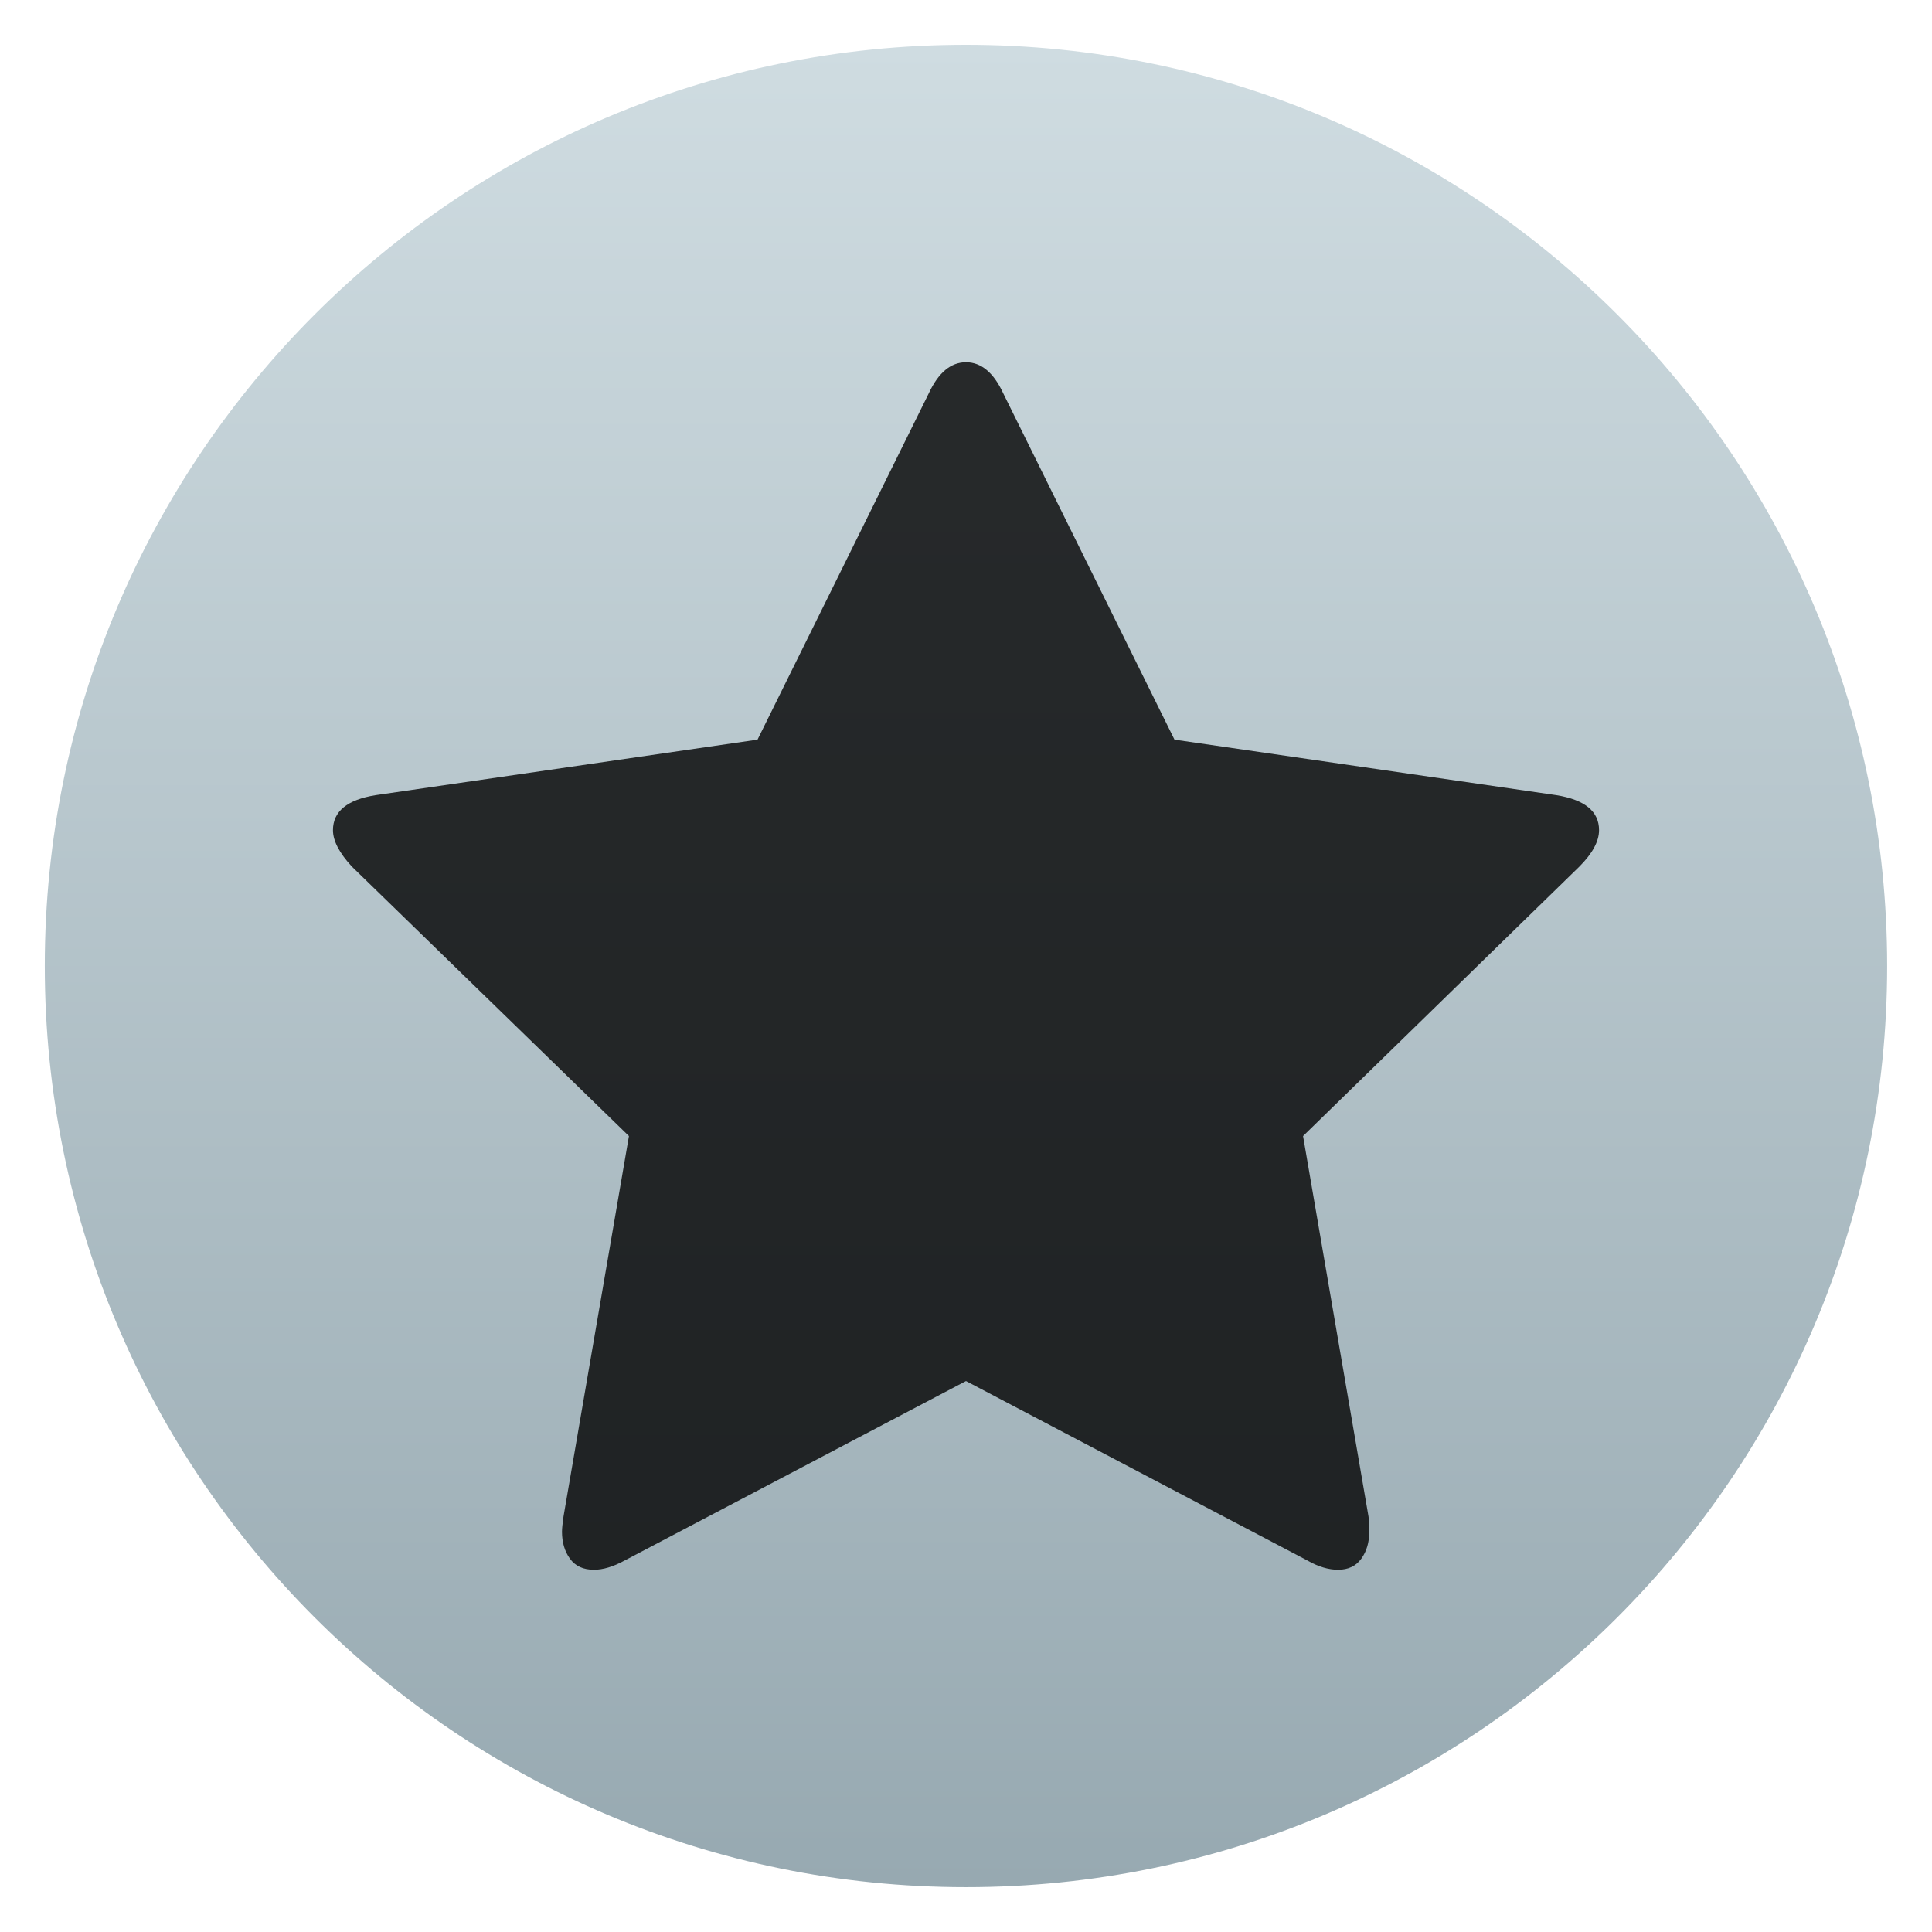
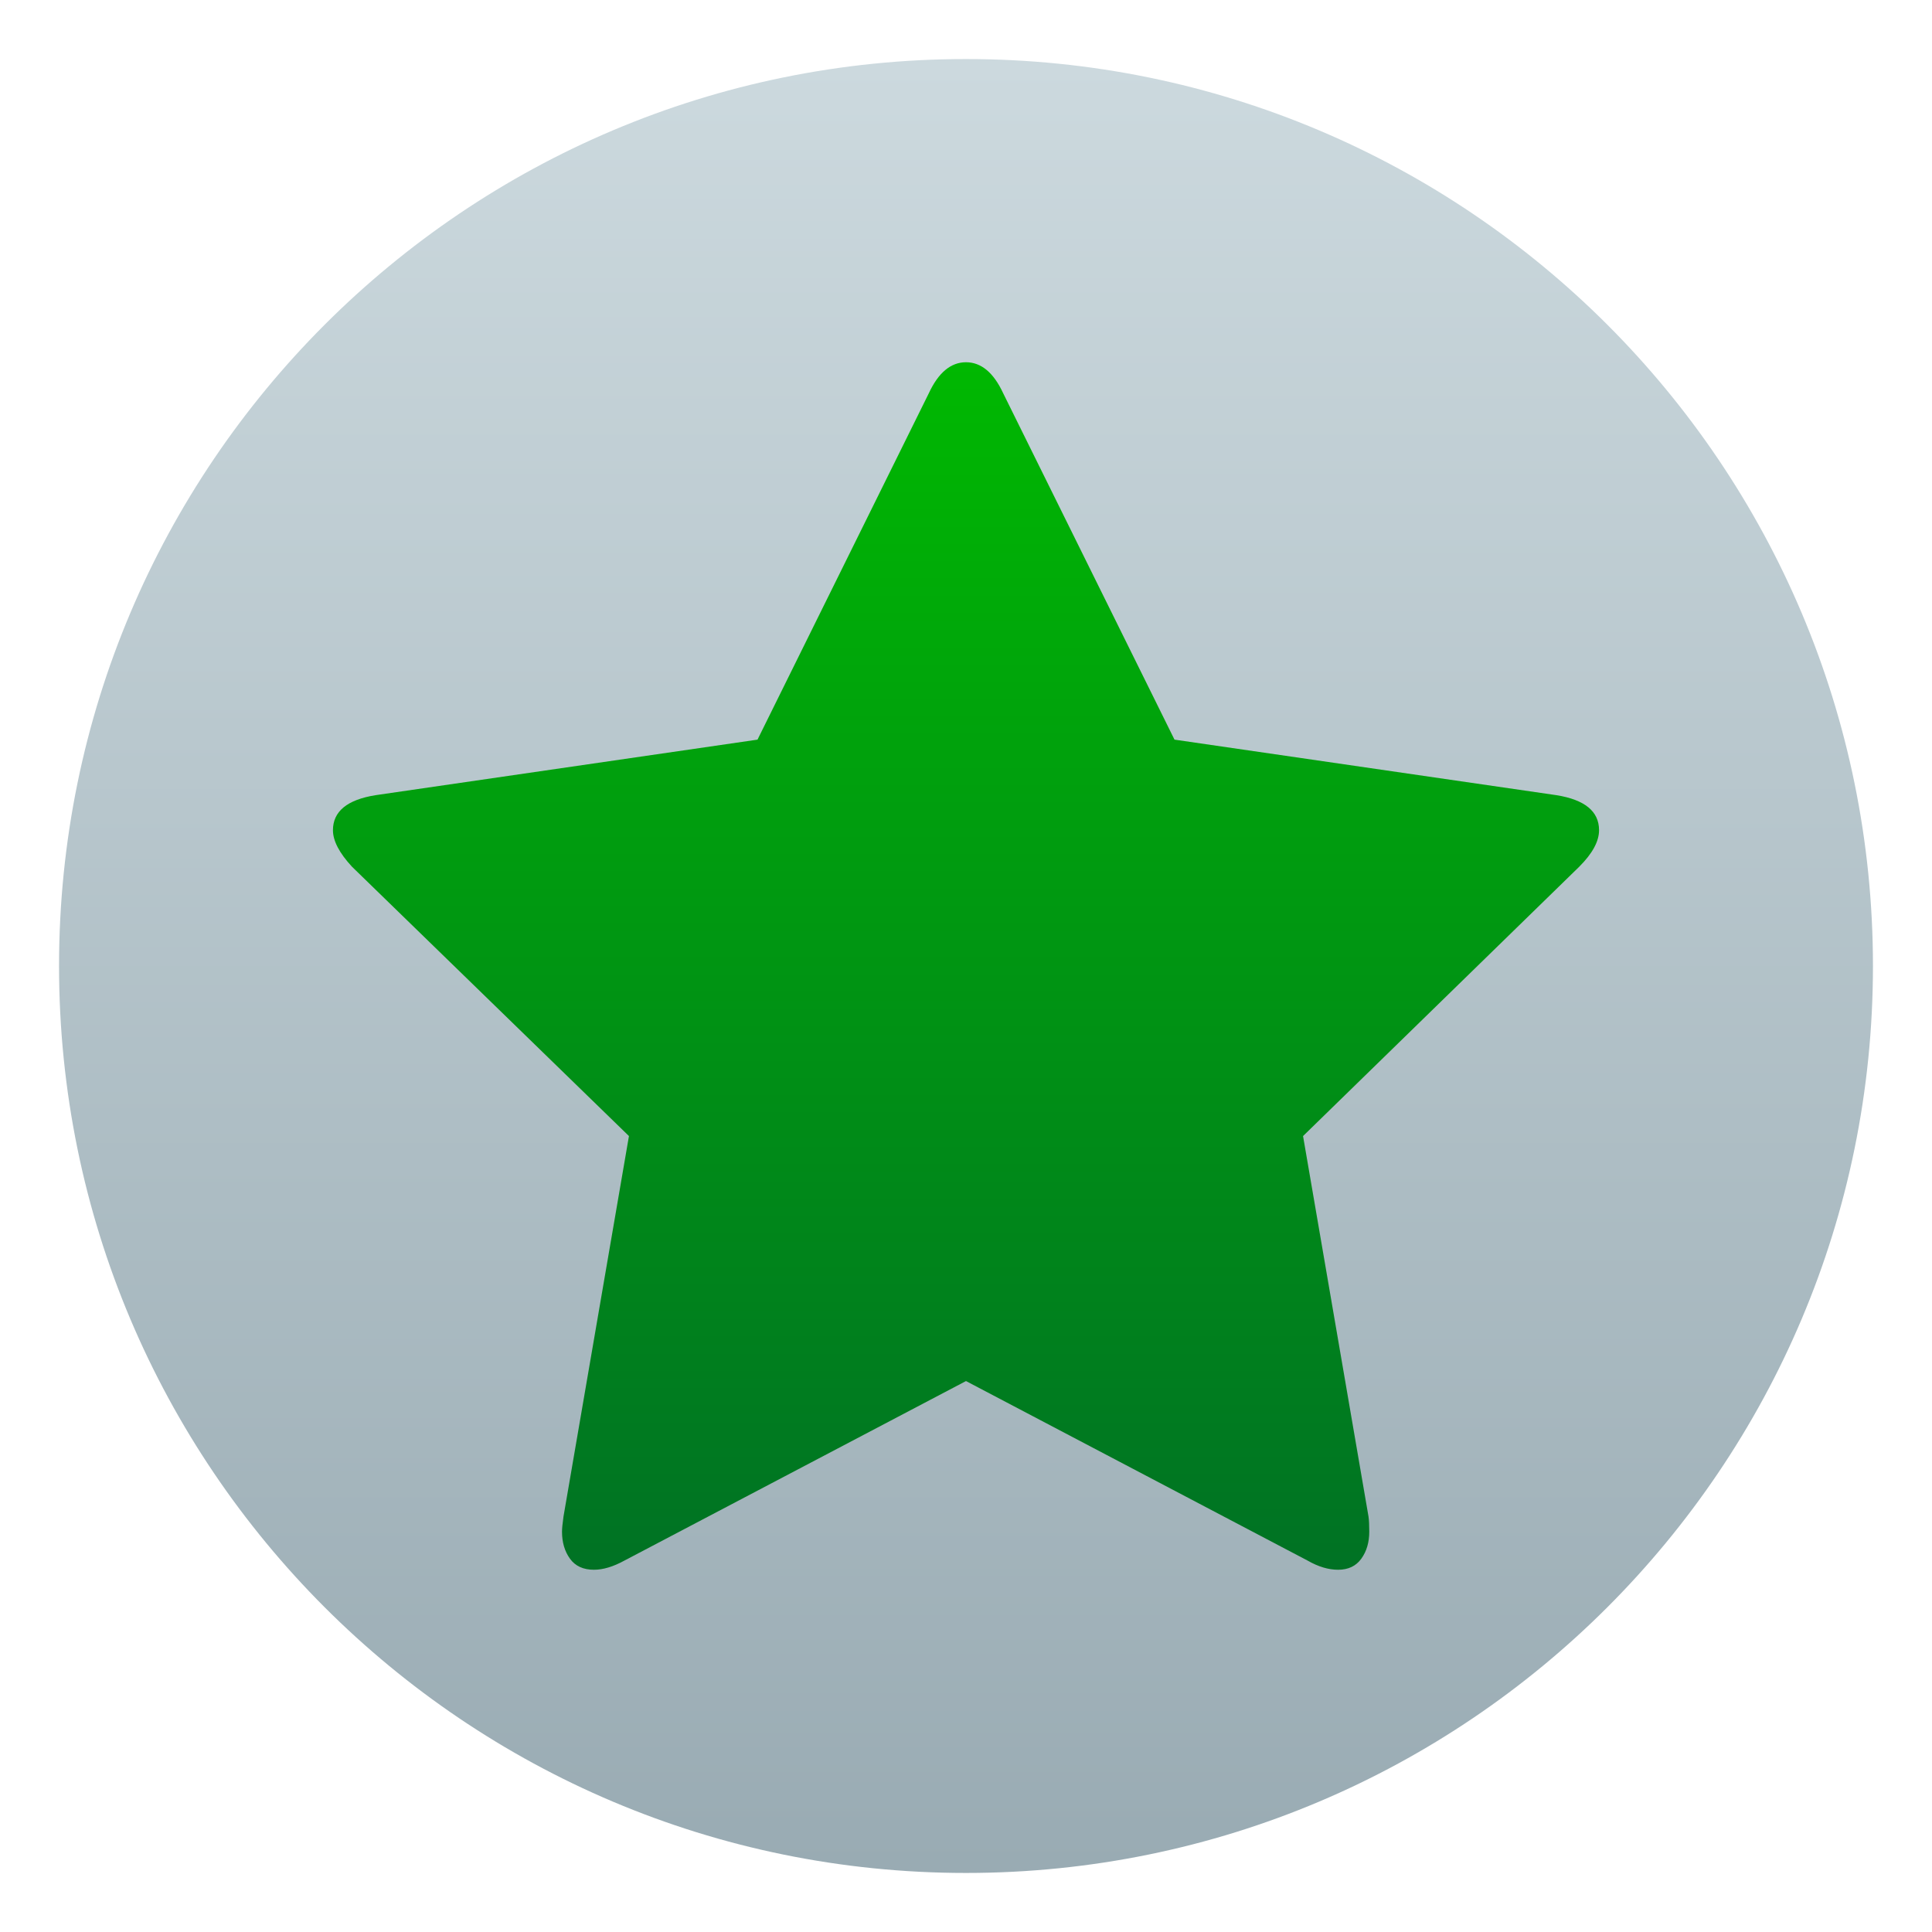
- <svg xmlns="http://www.w3.org/2000/svg" height="48" width="48">
-   <linearGradient gradientUnits="userSpaceOnUse" x1="0" x2="47" y1="23.5" y2="23.5">
-     <stop offset="0" stop-color="#a9a3d4" />
-     <stop offset=".47" stop-color="#87baff" />
-     <stop offset="1" stop-color="#89ec85" />
-   </linearGradient>
-   <linearGradient id="a" gradientUnits="userSpaceOnUse" x1="400.571" x2="400.571" y1="545.798" y2="517.798">
-     <stop offset="0" stop-color="#97a9b1" />
-     <stop offset="1" stop-color="#cfdce1" />
-   </linearGradient>
-   <g stroke-width="1.317" transform="matrix(1 0 0 1 -486.7603 -502.7258)">
-     <rect fill="url(#a)" height="28" ry="14" transform="matrix(1.634735 0 0 1.634735 -144.0679 -342.6231)" width="28" x="386.571" y="517.798" />
-     <path d="m135.785 50.457c0-2.01-1.52-3.259-4.564-3.748l-40.897-5.947-18.331-37.07c-1.031-2.227-2.363-3.34-3.992-3.34s-2.96 1.113-3.992 3.34l-18.332 37.07-40.899 5.947c-3.041.489-4.562 1.738-4.562 3.748 0 1.141.679 2.445 2.037 3.911l29.656 28.841-7.006 40.736c-.109.761-.163 1.305-.163 1.63 0 1.141.285 2.104.855 2.893.57.788 1.425 1.181 2.566 1.181.978 0 2.064-.324 3.259-.977l36.58-19.229 36.583 19.229c1.142.652 2.228.977 3.258.977 1.089 0 1.916-.392 2.486-1.181.569-.788.854-1.752.854-2.893 0-.706-.027-1.249-.082-1.63l-7.007-40.736 29.574-28.841c1.414-1.412 2.119-2.716 2.119-3.911z" fill-opacity=".801" transform="matrix(.2320239 0 0 .2320239 494.9826 511.6442)" />
-   </g>
+ <svg xmlns="http://www.w3.org/2000/svg" style="clip-rule:evenodd;fill-rule:evenodd;stroke-linejoin:round;stroke-miterlimit:2" version="1.1" viewBox="0 0 48 48">
+   <circle cx="24" cy="24" r="22.533" style="fill:url(#_Linear1)" />
+   <path d="m39.728 20.626c0-0.467-0.353-0.757-1.059-0.87l-9.489-1.38-4.254-8.601c-0.239-0.517-0.548-0.775-0.926-0.775s-0.687 0.258-0.926 0.775l-4.254 8.601-9.489 1.38c-0.706 0.113-1.059 0.403-1.059 0.87 0 0.264 0.158 0.567 0.473 0.907l6.881 6.692-1.626 9.452c-0.025 0.176-0.037 0.302-0.037 0.378 0 0.264 0.066 0.488 0.198 0.671s0.331 0.274 0.595 0.274c0.227 0 0.479-0.075 0.756-0.227l8.488-4.461 8.488 4.461c0.265 0.152 0.517 0.227 0.756 0.227 0.253 0 0.445-0.091 0.577-0.274s0.198-0.407 0.198-0.671c0-0.164-6e-3 -0.29-0.019-0.378l-1.626-9.452 6.862-6.692c0.328-0.328 0.492-0.63 0.492-0.907z" style="fill-rule:nonzero;fill:url(#_Linear2)" />
+   <defs>
+     <linearGradient id="_Linear1" x2="1" gradientTransform="matrix(5.90828e-7 -45.0654 45.0654 5.90828e-7 24 46.5327)" gradientUnits="userSpaceOnUse">
+       <stop style="stop-color:#99abb3" offset="0" />
+       <stop style="stop-color:#ccd9de" offset="1" />
+     </linearGradient>
+     <linearGradient id="_Linear2" x2="1" gradientTransform="matrix(.000101557 -30 30 .000101557 24 39)" gradientUnits="userSpaceOnUse">
+       <stop style="stop-color:#007224" offset="0" />
+       <stop style="stop-color:#00b801" offset="1" />
+     </linearGradient>
+   </defs>
</svg>
